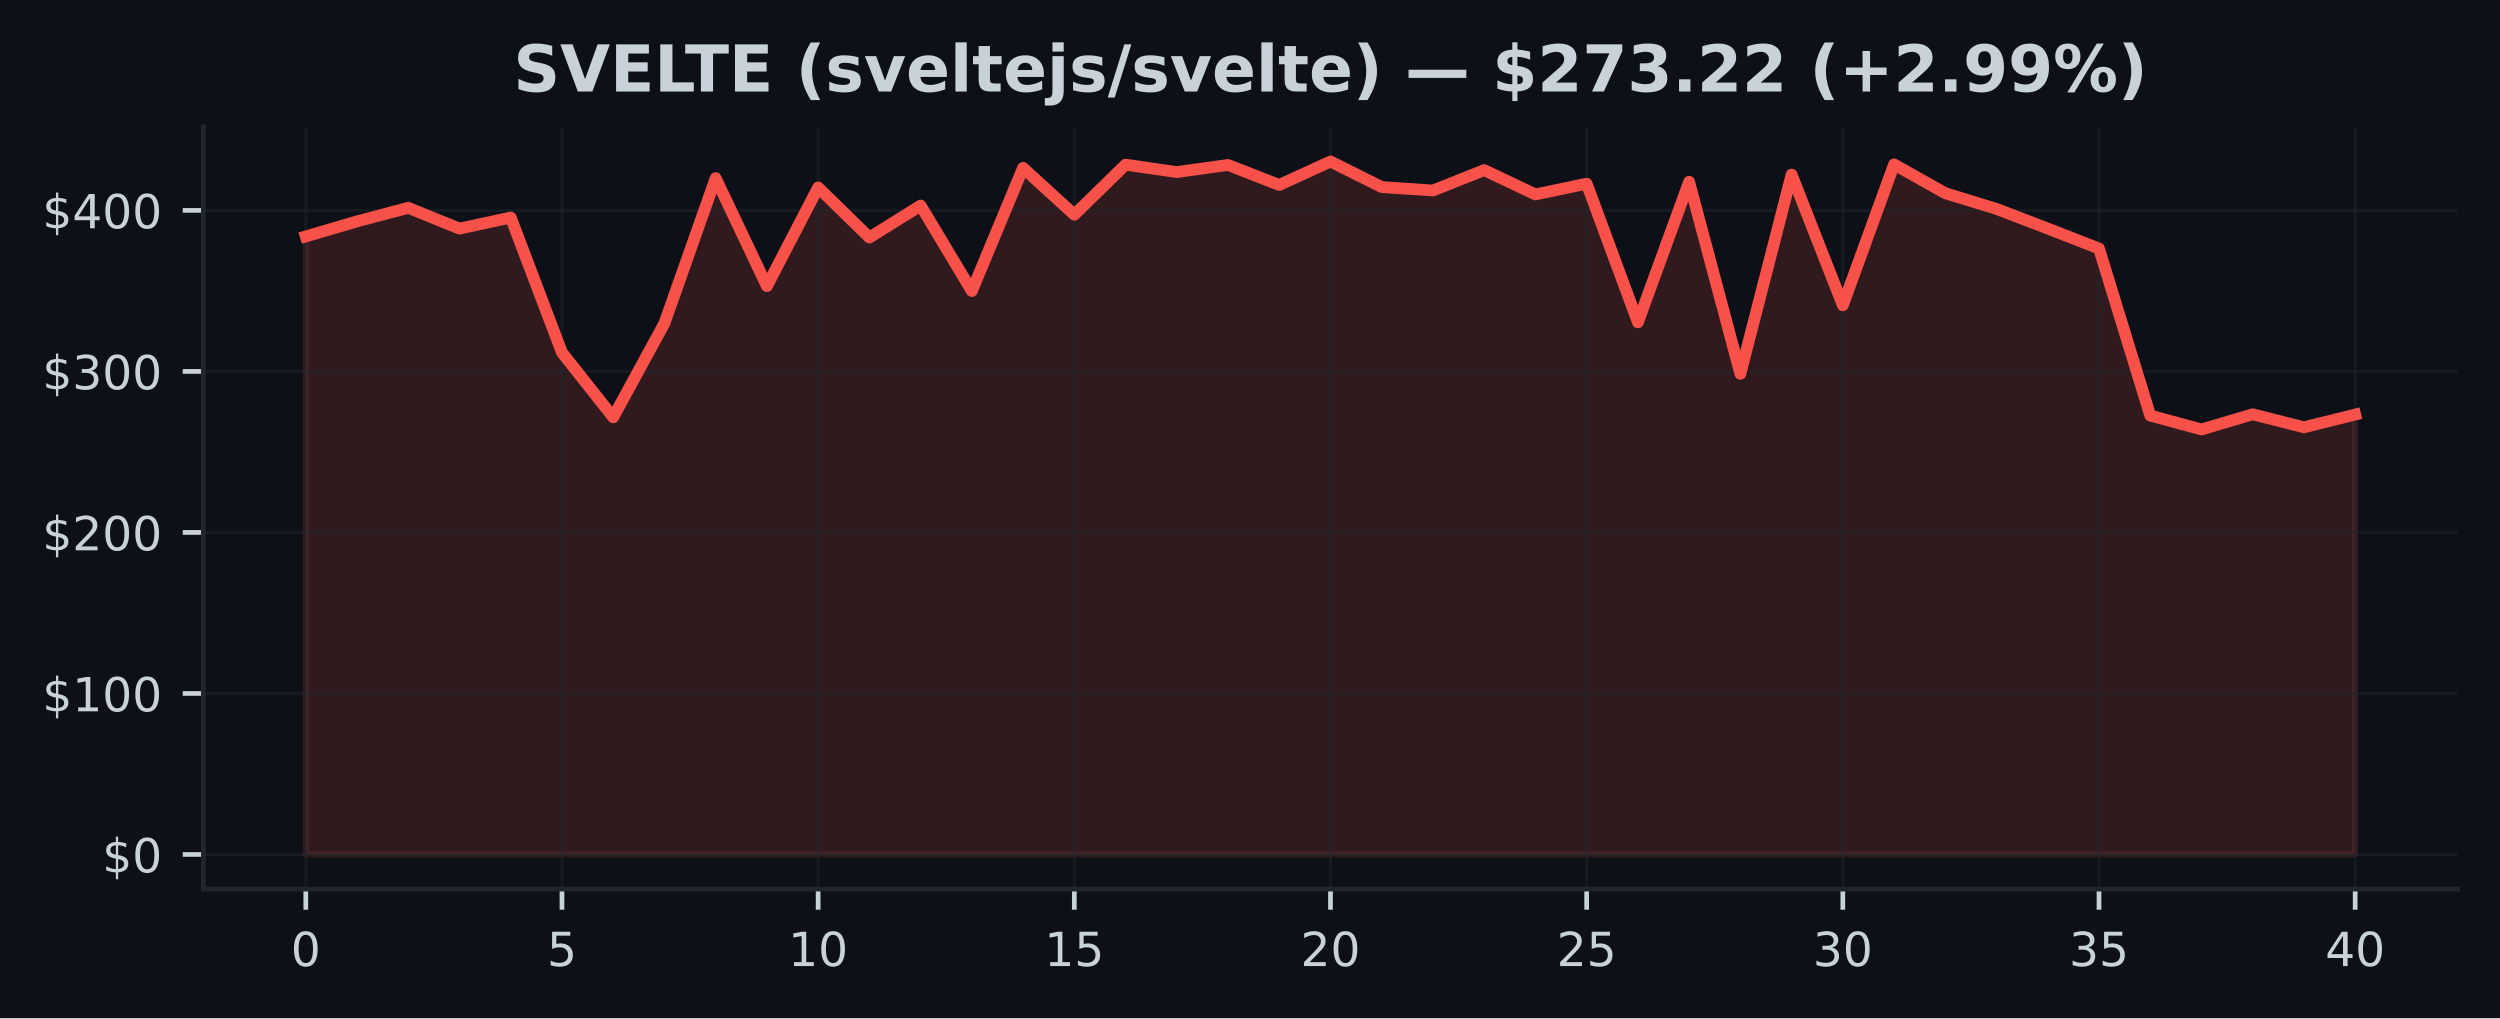
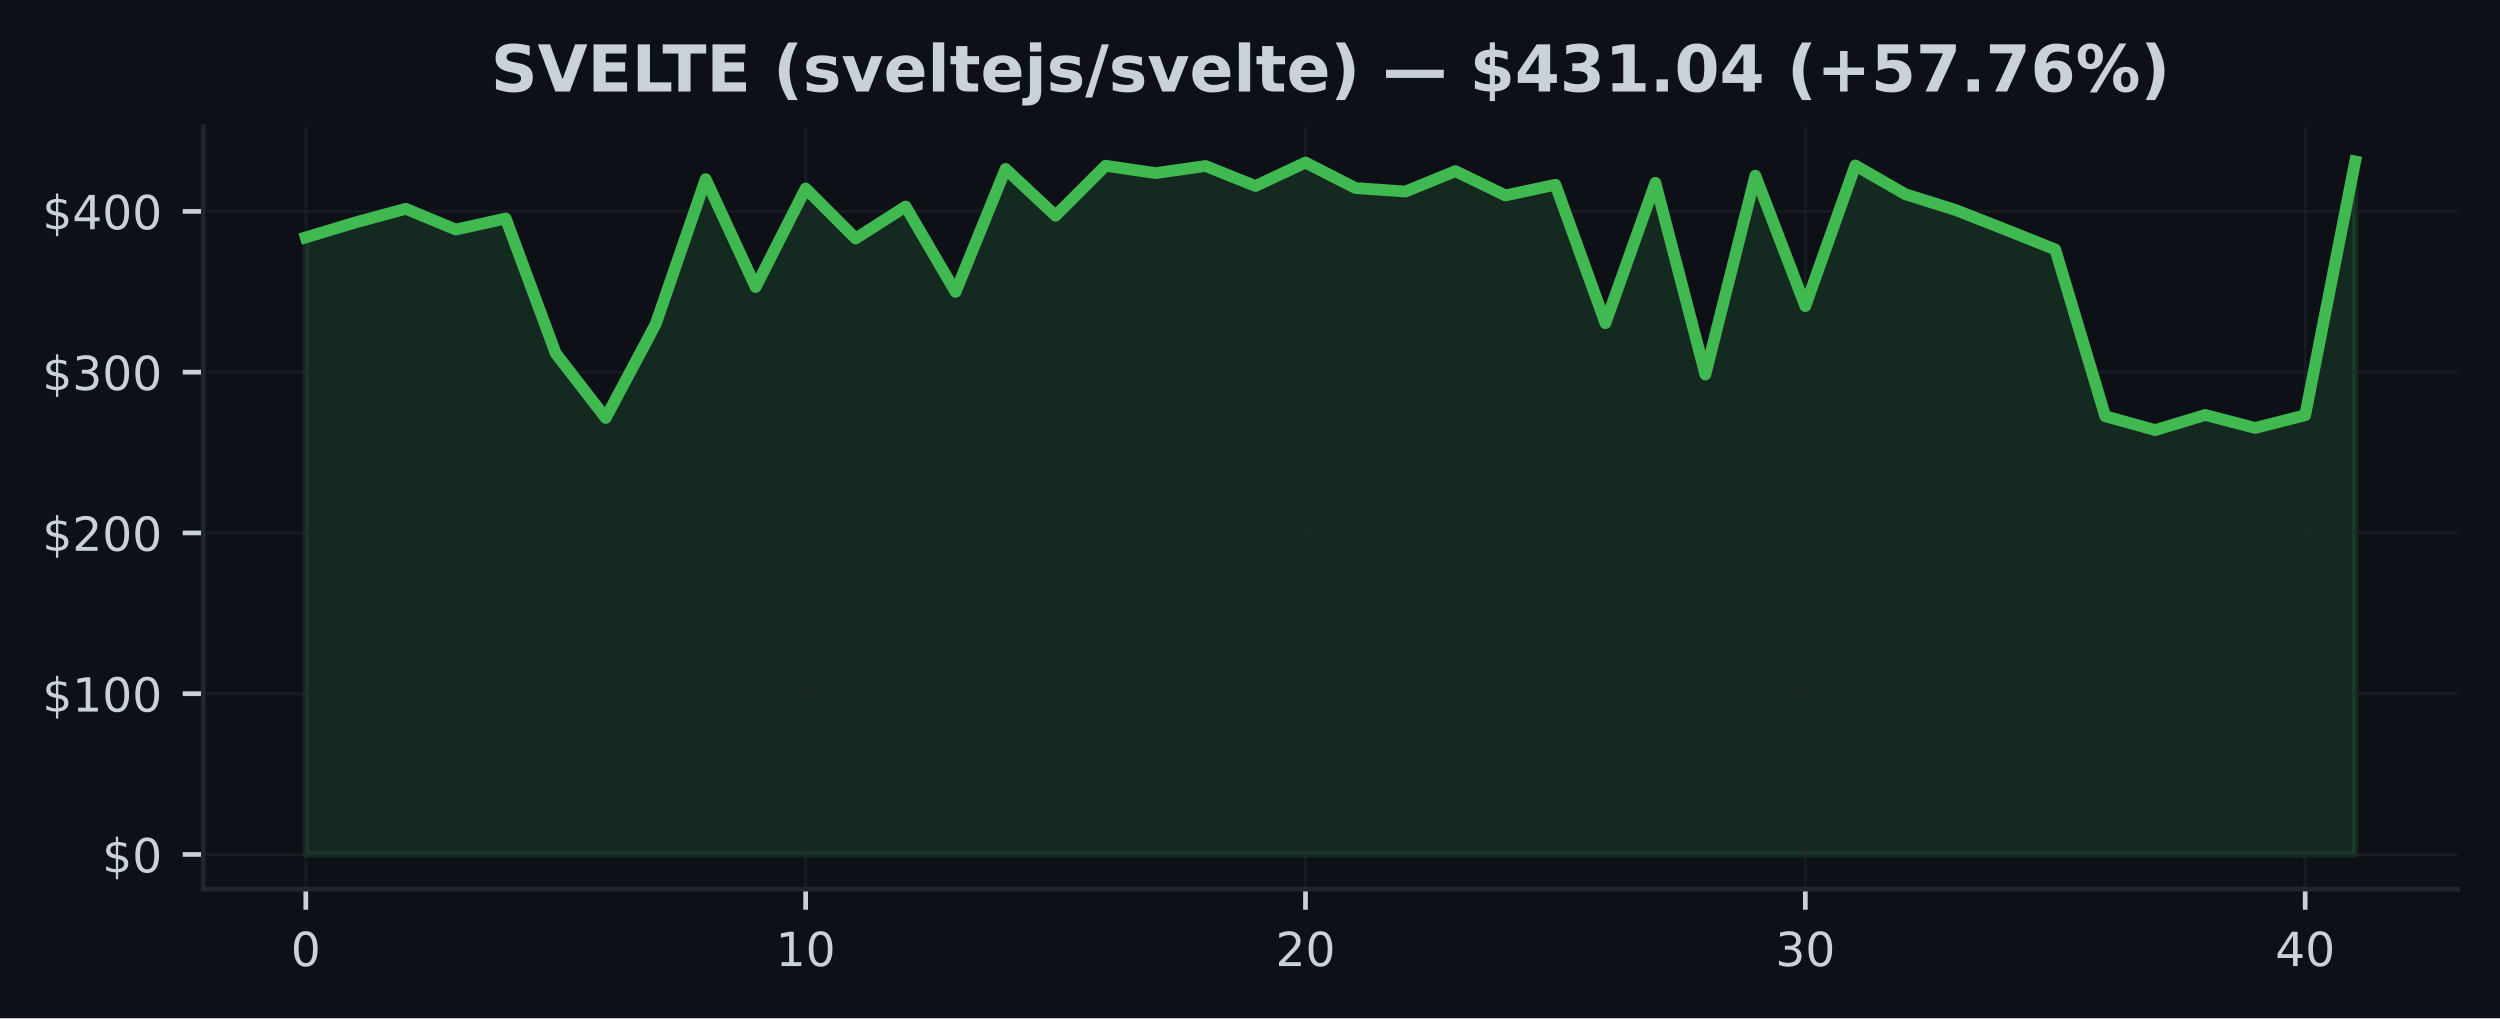
<svg xmlns="http://www.w3.org/2000/svg" xmlns:xlink="http://www.w3.org/1999/xlink" width="424.91pt" height="173.061pt" viewBox="0 0 424.91 173.061" version="1.1">
  <defs>
    <style type="text/css">*{stroke-linejoin: round; stroke-linecap: butt}</style>
  </defs>
  <g id="figure_1">
    <g id="patch_1">
      <path d="M 0 173.061  L 424.91 173.061  L 424.91 0  L 0 0  z " style="fill: #0d1117" />
    </g>
    <g id="axes_1">
      <g id="patch_2">
        <path d="M 34.56 151.118  L 417.71 151.118  L 417.71 21.558  L 34.56 21.558  z " style="fill: #0d1117" />
      </g>
      <g id="FillBetweenPolyCollection_1">
        <defs>
-           <path id="m96f996cc19" d="M 51.976 -27.832  L 51.976 -132.877  L 60.684 -135.436  L 69.392 -137.74  L 78.1 -134.207  L 86.808 -136.09  L 95.516 -113.14  L 104.224 -102.138  L 112.932 -118.121  L 121.64 -142.784  L 130.347 -124.426  L 139.055 -141.199  L 147.763 -132.691  L 156.471 -138.12  L 165.179 -123.594  L 173.887 -144.527  L 182.595 -136.566  L 191.303 -145.074  L 200.011 -143.813  L 208.719 -145.025  L 217.427 -141.621  L 226.135 -145.613  L 234.843 -141.27  L 243.551 -140.682  L 252.259 -144.149  L 260.967 -140.017  L 269.675 -141.837  L 278.383 -118.279  L 287.091 -142.157  L 295.799 -109.53  L 304.507 -143.383  L 313.215 -121.18  L 321.923 -145.118  L 330.63 -140.225  L 339.338 -137.554  L 348.046 -134.218  L 356.754 -130.819  L 365.462 -102.431  L 374.17 -100.069  L 382.878 -102.647  L 391.586 -100.436  L 400.294 -102.604  L 400.294 -27.832  L 400.294 -27.832  L 391.586 -27.832  L 382.878 -27.832  L 374.17 -27.832  L 365.462 -27.832  L 356.754 -27.832  L 348.046 -27.832  L 339.338 -27.832  L 330.63 -27.832  L 321.923 -27.832  L 313.215 -27.832  L 304.507 -27.832  L 295.799 -27.832  L 287.091 -27.832  L 278.383 -27.832  L 269.675 -27.832  L 260.967 -27.832  L 252.259 -27.832  L 243.551 -27.832  L 234.843 -27.832  L 226.135 -27.832  L 217.427 -27.832  L 208.719 -27.832  L 200.011 -27.832  L 191.303 -27.832  L 182.595 -27.832  L 173.887 -27.832  L 165.179 -27.832  L 156.471 -27.832  L 147.763 -27.832  L 139.055 -27.832  L 130.347 -27.832  L 121.64 -27.832  L 112.932 -27.832  L 104.224 -27.832  L 95.516 -27.832  L 86.808 -27.832  L 78.1 -27.832  L 69.392 -27.832  L 60.684 -27.832  L 51.976 -27.832  z " style="stroke: #f85149; stroke-opacity: 0.15" />
+           <path id="m55d46f1532" d="M 51.976 -27.832  L 51.976 -132.716  L 60.471 -135.271  L 68.967 -137.572  L 77.463 -134.044  L 85.958 -135.924  L 94.454 -113.009  L 102.949 -102.025  L 111.445 -117.982  L 119.94 -142.608  L 128.436 -124.278  L 136.932 -141.026  L 145.427 -132.53  L 153.923 -137.951  L 162.418 -123.447  L 170.914 -144.348  L 179.409 -136.399  L 187.905 -144.895  L 196.401 -143.635  L 204.896 -144.846  L 213.392 -141.446  L 221.887 -145.433  L 230.383 -141.097  L 238.878 -140.509  L 247.374 -143.971  L 255.869 -139.845  L 264.365 -141.662  L 272.861 -118.141  L 281.356 -141.982  L 289.852 -109.405  L 298.347 -143.206  L 306.843 -121.037  L 315.338 -144.938  L 323.834 -140.053  L 332.33 -137.386  L 340.825 -134.055  L 349.321 -130.661  L 357.816 -102.317  L 366.312 -99.959  L 374.807 -102.533  L 383.303 -100.325  L 391.799 -102.489  L 400.294 -145.613  L 400.294 -27.832  L 400.294 -27.832  L 391.799 -27.832  L 383.303 -27.832  L 374.807 -27.832  L 366.312 -27.832  L 357.816 -27.832  L 349.321 -27.832  L 340.825 -27.832  L 332.33 -27.832  L 323.834 -27.832  L 315.338 -27.832  L 306.843 -27.832  L 298.347 -27.832  L 289.852 -27.832  L 281.356 -27.832  L 272.861 -27.832  L 264.365 -27.832  L 255.869 -27.832  L 247.374 -27.832  L 238.878 -27.832  L 230.383 -27.832  L 221.887 -27.832  L 213.392 -27.832  L 204.896 -27.832  L 196.401 -27.832  L 187.905 -27.832  L 179.409 -27.832  L 170.914 -27.832  L 162.418 -27.832  L 153.923 -27.832  L 145.427 -27.832  L 136.932 -27.832  L 128.436 -27.832  L 119.94 -27.832  L 111.445 -27.832  L 102.949 -27.832  L 94.454 -27.832  L 85.958 -27.832  L 77.463 -27.832  L 68.967 -27.832  L 60.471 -27.832  L 51.976 -27.832  z " style="stroke: #3fb950; stroke-opacity: 0.15" />
        </defs>
-         <g clip-path="url(#p88b54d0d8c)">
-           <use xlink:href="#m96f996cc19" x="0" y="173.061" style="fill: #f85149; fill-opacity: 0.15; stroke: #f85149; stroke-opacity: 0.15" />
+         <g clip-path="url(#p59d250f343)">
+           <use xlink:href="#m55d46f1532" x="0" y="173.061" style="fill: #3fb950; fill-opacity: 0.15; stroke: #3fb950; stroke-opacity: 0.15" />
        </g>
      </g>
      <g id="matplotlib.axis_1">
        <g id="xtick_1">
          <g id="line2d_1">
-             <path d="M 51.976 151.118  L 51.976 21.558  " clip-path="url(#p88b54d0d8c)" style="fill: none; stroke: #21262d; stroke-opacity: 0.5; stroke-width: 0.5; stroke-linecap: square" />
+             <path d="M 51.976 151.118  L 51.976 21.558  " clip-path="url(#p59d250f343)" style="fill: none; stroke: #21262d; stroke-opacity: 0.5; stroke-width: 0.5; stroke-linecap: square" />
          </g>
          <g id="line2d_2">
            <defs>
-               <path id="m78dc50cb5a" d="M 0 0  L 0 3.5  " style="stroke: #c9d1d9; stroke-width: 0.8" />
+               <path id="md4287cf13a" d="M 0 0  L 0 3.5  " style="stroke: #c9d1d9; stroke-width: 0.8" />
            </defs>
            <g>
-               <use xlink:href="#m78dc50cb5a" x="51.976" y="151.118" style="fill: #c9d1d9; stroke: #c9d1d9; stroke-width: 0.8" />
+               <use xlink:href="#md4287cf13a" x="51.976" y="151.118" style="fill: #c9d1d9; stroke: #c9d1d9; stroke-width: 0.8" />
            </g>
          </g>
          <g id="text_1">
            <g style="fill: #c9d1d9" transform="translate(49.43091 164.197) scale(0.08 -0.08)">
              <defs>
                <path id="DejaVuSans-30" d="M 2034 4250  Q 1547 4250 1301 3770  Q 1056 3291 1056 2328  Q 1056 1369 1301 889  Q 1547 409 2034 409  Q 2525 409 2770 889  Q 3016 1369 3016 2328  Q 3016 3291 2770 3770  Q 2525 4250 2034 4250  z M 2034 4750  Q 2819 4750 3233 4129  Q 3647 3509 3647 2328  Q 3647 1150 3233 529  Q 2819 -91 2034 -91  Q 1250 -91 836 529  Q 422 1150 422 2328  Q 422 3509 836 4129  Q 1250 4750 2034 4750  z " transform="scale(0.015625)" />
              </defs>
              <use xlink:href="#DejaVuSans-30" />
            </g>
          </g>
        </g>
        <g id="xtick_2">
          <g id="line2d_3">
-             <path d="M 95.516 151.118  L 95.516 21.558  " clip-path="url(#p88b54d0d8c)" style="fill: none; stroke: #21262d; stroke-opacity: 0.5; stroke-width: 0.5; stroke-linecap: square" />
+             <path d="M 136.932 151.118  L 136.932 21.558  " clip-path="url(#p59d250f343)" style="fill: none; stroke: #21262d; stroke-opacity: 0.5; stroke-width: 0.5; stroke-linecap: square" />
          </g>
          <g id="line2d_4">
            <g>
-               <use xlink:href="#m78dc50cb5a" x="95.516" y="151.118" style="fill: #c9d1d9; stroke: #c9d1d9; stroke-width: 0.8" />
+               <use xlink:href="#md4287cf13a" x="136.932" y="151.118" style="fill: #c9d1d9; stroke: #c9d1d9; stroke-width: 0.8" />
            </g>
          </g>
          <g id="text_2">
-             <g style="fill: #c9d1d9" transform="translate(92.97068 164.197) scale(0.08 -0.08)">
-               <defs>
-                 <path id="DejaVuSans-35" d="M 691 4666  L 3169 4666  L 3169 4134  L 1269 4134  L 1269 2991  Q 1406 3038 1543 3061  Q 1681 3084 1819 3084  Q 2600 3084 3056 2656  Q 3513 2228 3513 1497  Q 3513 744 3044 326  Q 2575 -91 1722 -91  Q 1428 -91 1123 -41  Q 819 9 494 109  L 494 744  Q 775 591 1075 516  Q 1375 441 1709 441  Q 2250 441 2565 725  Q 2881 1009 2881 1497  Q 2881 1984 2565 2268  Q 2250 2553 1709 2553  Q 1456 2553 1204 2497  Q 953 2441 691 2322  L 691 4666  z " transform="scale(0.015625)" />
-               </defs>
-               <use xlink:href="#DejaVuSans-35" />
+             <g style="fill: #c9d1d9" transform="translate(131.8416 164.197) scale(0.08 -0.08)">
+               <defs>
+                 <path id="DejaVuSans-31" d="M 794 531  L 1825 531  L 1825 4091  L 703 3866  L 703 4441  L 1819 4666  L 2450 4666  L 2450 531  L 3481 531  L 3481 0  L 794 0  L 794 531  z " transform="scale(0.015625)" />
+               </defs>
+               <use xlink:href="#DejaVuSans-31" />
+               <use xlink:href="#DejaVuSans-30" transform="translate(63.62305 0)" />
            </g>
          </g>
        </g>
        <g id="xtick_3">
          <g id="line2d_5">
-             <path d="M 139.055 151.118  L 139.055 21.558  " clip-path="url(#p88b54d0d8c)" style="fill: none; stroke: #21262d; stroke-opacity: 0.5; stroke-width: 0.5; stroke-linecap: square" />
+             <path d="M 221.887 151.118  L 221.887 21.558  " clip-path="url(#p59d250f343)" style="fill: none; stroke: #21262d; stroke-opacity: 0.5; stroke-width: 0.5; stroke-linecap: square" />
          </g>
          <g id="line2d_6">
            <g>
-               <use xlink:href="#m78dc50cb5a" x="139.055" y="151.118" style="fill: #c9d1d9; stroke: #c9d1d9; stroke-width: 0.8" />
+               <use xlink:href="#md4287cf13a" x="221.887" y="151.118" style="fill: #c9d1d9; stroke: #c9d1d9; stroke-width: 0.8" />
            </g>
          </g>
          <g id="text_3">
-             <g style="fill: #c9d1d9" transform="translate(133.9655 164.197) scale(0.08 -0.08)">
-               <defs>
-                 <path id="DejaVuSans-31" d="M 794 531  L 1825 531  L 1825 4091  L 703 3866  L 703 4441  L 1819 4666  L 2450 4666  L 2450 531  L 3481 531  L 3481 0  L 794 0  L 794 531  z " transform="scale(0.015625)" />
-               </defs>
-               <use xlink:href="#DejaVuSans-31" />
+             <g style="fill: #c9d1d9" transform="translate(216.7972 164.197) scale(0.08 -0.08)">
+               <defs>
+                 <path id="DejaVuSans-32" d="M 1228 531  L 3431 531  L 3431 0  L 469 0  L 469 531  Q 828 903 1448 1529  Q 2069 2156 2228 2338  Q 2531 2678 2651 2914  Q 2772 3150 2772 3378  Q 2772 3750 2511 3984  Q 2250 4219 1831 4219  Q 1534 4219 1204 4116  Q 875 4013 500 3803  L 500 4441  Q 881 4594 1212 4672  Q 1544 4750 1819 4750  Q 2544 4750 2975 4387  Q 3406 4025 3406 3419  Q 3406 3131 3298 2873  Q 3191 2616 2906 2266  Q 2828 2175 2409 1742  Q 1991 1309 1228 531  z " transform="scale(0.015625)" />
+               </defs>
+               <use xlink:href="#DejaVuSans-32" />
              <use xlink:href="#DejaVuSans-30" transform="translate(63.62305 0)" />
            </g>
          </g>
        </g>
        <g id="xtick_4">
          <g id="line2d_7">
-             <path d="M 182.595 151.118  L 182.595 21.558  " clip-path="url(#p88b54d0d8c)" style="fill: none; stroke: #21262d; stroke-opacity: 0.5; stroke-width: 0.5; stroke-linecap: square" />
+             <path d="M 306.843 151.118  L 306.843 21.558  " clip-path="url(#p59d250f343)" style="fill: none; stroke: #21262d; stroke-opacity: 0.5; stroke-width: 0.5; stroke-linecap: square" />
          </g>
          <g id="line2d_8">
            <g>
-               <use xlink:href="#m78dc50cb5a" x="182.595" y="151.118" style="fill: #c9d1d9; stroke: #c9d1d9; stroke-width: 0.8" />
+               <use xlink:href="#md4287cf13a" x="306.843" y="151.118" style="fill: #c9d1d9; stroke: #c9d1d9; stroke-width: 0.8" />
            </g>
          </g>
          <g id="text_4">
-             <g style="fill: #c9d1d9" transform="translate(177.5052 164.197) scale(0.08 -0.08)">
-               <use xlink:href="#DejaVuSans-31" />
-               <use xlink:href="#DejaVuSans-35" transform="translate(63.62305 0)" />
+             <g style="fill: #c9d1d9" transform="translate(301.7529 164.197) scale(0.08 -0.08)">
+               <defs>
+                 <path id="DejaVuSans-33" d="M 2597 2516  Q 3050 2419 3304 2112  Q 3559 1806 3559 1356  Q 3559 666 3084 287  Q 2609 -91 1734 -91  Q 1441 -91 1130 -33  Q 819 25 488 141  L 488 750  Q 750 597 1062 519  Q 1375 441 1716 441  Q 2309 441 2620 675  Q 2931 909 2931 1356  Q 2931 1769 2642 2001  Q 2353 2234 1838 2234  L 1294 2234  L 1294 2753  L 1863 2753  Q 2328 2753 2575 2939  Q 2822 3125 2822 3475  Q 2822 3834 2567 4026  Q 2313 4219 1838 4219  Q 1578 4219 1281 4162  Q 984 4106 628 3988  L 628 4550  Q 988 4650 1302 4700  Q 1616 4750 1894 4750  Q 2613 4750 3031 4423  Q 3450 4097 3450 3541  Q 3450 3153 3228 2886  Q 3006 2619 2597 2516  z " transform="scale(0.015625)" />
+               </defs>
+               <use xlink:href="#DejaVuSans-33" />
+               <use xlink:href="#DejaVuSans-30" transform="translate(63.62305 0)" />
            </g>
          </g>
        </g>
        <g id="xtick_5">
          <g id="line2d_9">
-             <path d="M 226.135 151.118  L 226.135 21.558  " clip-path="url(#p88b54d0d8c)" style="fill: none; stroke: #21262d; stroke-opacity: 0.5; stroke-width: 0.5; stroke-linecap: square" />
+             <path d="M 391.799 151.118  L 391.799 21.558  " clip-path="url(#p59d250f343)" style="fill: none; stroke: #21262d; stroke-opacity: 0.5; stroke-width: 0.5; stroke-linecap: square" />
          </g>
          <g id="line2d_10">
            <g>
-               <use xlink:href="#m78dc50cb5a" x="226.135" y="151.118" style="fill: #c9d1d9; stroke: #c9d1d9; stroke-width: 0.8" />
+               <use xlink:href="#md4287cf13a" x="391.799" y="151.118" style="fill: #c9d1d9; stroke: #c9d1d9; stroke-width: 0.8" />
            </g>
          </g>
          <g id="text_5">
-             <g style="fill: #c9d1d9" transform="translate(221.045 164.197) scale(0.08 -0.08)">
-               <defs>
-                 <path id="DejaVuSans-32" d="M 1228 531  L 3431 531  L 3431 0  L 469 0  L 469 531  Q 828 903 1448 1529  Q 2069 2156 2228 2338  Q 2531 2678 2651 2914  Q 2772 3150 2772 3378  Q 2772 3750 2511 3984  Q 2250 4219 1831 4219  Q 1534 4219 1204 4116  Q 875 4013 500 3803  L 500 4441  Q 881 4594 1212 4672  Q 1544 4750 1819 4750  Q 2544 4750 2975 4387  Q 3406 4025 3406 3419  Q 3406 3131 3298 2873  Q 3191 2616 2906 2266  Q 2828 2175 2409 1742  Q 1991 1309 1228 531  z " transform="scale(0.015625)" />
-               </defs>
-               <use xlink:href="#DejaVuSans-32" />
-               <use xlink:href="#DejaVuSans-30" transform="translate(63.62305 0)" />
-             </g>
-           </g>
-         </g>
-         <g id="xtick_6">
-           <g id="line2d_11">
-             <path d="M 269.675 151.118  L 269.675 21.558  " clip-path="url(#p88b54d0d8c)" style="fill: none; stroke: #21262d; stroke-opacity: 0.5; stroke-width: 0.5; stroke-linecap: square" />
-           </g>
-           <g id="line2d_12">
-             <g>
-               <use xlink:href="#m78dc50cb5a" x="269.675" y="151.118" style="fill: #c9d1d9; stroke: #c9d1d9; stroke-width: 0.8" />
-             </g>
-           </g>
-           <g id="text_6">
-             <g style="fill: #c9d1d9" transform="translate(264.5848 164.197) scale(0.08 -0.08)">
-               <use xlink:href="#DejaVuSans-32" />
-               <use xlink:href="#DejaVuSans-35" transform="translate(63.62305 0)" />
-             </g>
-           </g>
-         </g>
-         <g id="xtick_7">
-           <g id="line2d_13">
-             <path d="M 313.215 151.118  L 313.215 21.558  " clip-path="url(#p88b54d0d8c)" style="fill: none; stroke: #21262d; stroke-opacity: 0.5; stroke-width: 0.5; stroke-linecap: square" />
-           </g>
-           <g id="line2d_14">
-             <g>
-               <use xlink:href="#m78dc50cb5a" x="313.215" y="151.118" style="fill: #c9d1d9; stroke: #c9d1d9; stroke-width: 0.8" />
-             </g>
-           </g>
-           <g id="text_7">
-             <g style="fill: #c9d1d9" transform="translate(308.1245 164.197) scale(0.08 -0.08)">
-               <defs>
-                 <path id="DejaVuSans-33" d="M 2597 2516  Q 3050 2419 3304 2112  Q 3559 1806 3559 1356  Q 3559 666 3084 287  Q 2609 -91 1734 -91  Q 1441 -91 1130 -33  Q 819 25 488 141  L 488 750  Q 750 597 1062 519  Q 1375 441 1716 441  Q 2309 441 2620 675  Q 2931 909 2931 1356  Q 2931 1769 2642 2001  Q 2353 2234 1838 2234  L 1294 2234  L 1294 2753  L 1863 2753  Q 2328 2753 2575 2939  Q 2822 3125 2822 3475  Q 2822 3834 2567 4026  Q 2313 4219 1838 4219  Q 1578 4219 1281 4162  Q 984 4106 628 3988  L 628 4550  Q 988 4650 1302 4700  Q 1616 4750 1894 4750  Q 2613 4750 3031 4423  Q 3450 4097 3450 3541  Q 3450 3153 3228 2886  Q 3006 2619 2597 2516  z " transform="scale(0.015625)" />
-               </defs>
-               <use xlink:href="#DejaVuSans-33" />
-               <use xlink:href="#DejaVuSans-30" transform="translate(63.62305 0)" />
-             </g>
-           </g>
-         </g>
-         <g id="xtick_8">
-           <g id="line2d_15">
-             <path d="M 356.754 151.118  L 356.754 21.558  " clip-path="url(#p88b54d0d8c)" style="fill: none; stroke: #21262d; stroke-opacity: 0.5; stroke-width: 0.5; stroke-linecap: square" />
-           </g>
-           <g id="line2d_16">
-             <g>
-               <use xlink:href="#m78dc50cb5a" x="356.754" y="151.118" style="fill: #c9d1d9; stroke: #c9d1d9; stroke-width: 0.8" />
-             </g>
-           </g>
-           <g id="text_8">
-             <g style="fill: #c9d1d9" transform="translate(351.6643 164.197) scale(0.08 -0.08)">
-               <use xlink:href="#DejaVuSans-33" />
-               <use xlink:href="#DejaVuSans-35" transform="translate(63.62305 0)" />
-             </g>
-           </g>
-         </g>
-         <g id="xtick_9">
-           <g id="line2d_17">
-             <path d="M 400.294 151.118  L 400.294 21.558  " clip-path="url(#p88b54d0d8c)" style="fill: none; stroke: #21262d; stroke-opacity: 0.5; stroke-width: 0.5; stroke-linecap: square" />
-           </g>
-           <g id="line2d_18">
-             <g>
-               <use xlink:href="#m78dc50cb5a" x="400.294" y="151.118" style="fill: #c9d1d9; stroke: #c9d1d9; stroke-width: 0.8" />
-             </g>
-           </g>
-           <g id="text_9">
-             <g style="fill: #c9d1d9" transform="translate(395.2041 164.197) scale(0.08 -0.08)">
+             <g style="fill: #c9d1d9" transform="translate(386.7085 164.197) scale(0.08 -0.08)">
              <defs>
                <path id="DejaVuSans-34" d="M 2419 4116  L 825 1625  L 2419 1625  L 2419 4116  z M 2253 4666  L 3047 4666  L 3047 1625  L 3713 1625  L 3713 1100  L 3047 1100  L 3047 0  L 2419 0  L 2419 1100  L 313 1100  L 313 1709  L 2253 4666  z " transform="scale(0.015625)" />
              </defs>
              <use xlink:href="#DejaVuSans-34" />
              <use xlink:href="#DejaVuSans-30" transform="translate(63.62305 0)" />
            </g>
          </g>
        </g>
      </g>
      <g id="matplotlib.axis_2">
        <g id="ytick_1">
-           <g id="line2d_19">
-             <path d="M 34.56 145.229  L 417.71 145.229  " clip-path="url(#p88b54d0d8c)" style="fill: none; stroke: #21262d; stroke-opacity: 0.5; stroke-width: 0.5; stroke-linecap: square" />
-           </g>
-           <g id="line2d_20">
+           <g id="line2d_11">
+             <path d="M 34.56 145.229  L 417.71 145.229  " clip-path="url(#p59d250f343)" style="fill: none; stroke: #21262d; stroke-opacity: 0.5; stroke-width: 0.5; stroke-linecap: square" />
+           </g>
+           <g id="line2d_12">
            <defs>
-               <path id="mc8b5df0341" d="M 0 0  L -3.5 0  " style="stroke: #c9d1d9; stroke-width: 0.8" />
+               <path id="mb9688f1a38" d="M 0 0  L -3.5 0  " style="stroke: #c9d1d9; stroke-width: 0.8" />
            </defs>
            <g>
-               <use xlink:href="#mc8b5df0341" x="34.56" y="145.229" style="fill: #c9d1d9; stroke: #c9d1d9; stroke-width: 0.8" />
-             </g>
-           </g>
-           <g id="text_10">
+               <use xlink:href="#mb9688f1a38" x="34.56" y="145.229" style="fill: #c9d1d9; stroke: #c9d1d9; stroke-width: 0.8" />
+             </g>
+           </g>
+           <g id="text_6">
            <g style="fill: #c9d1d9" transform="translate(17.38 148.2686) scale(0.08 -0.08)">
              <defs>
                <path id="DejaVuSans-24" d="M 2163 -941  L 1850 -941  L 1847 0  Q 1519 6 1191 76  Q 863 147 531 288  L 531 850  Q 850 650 1176 548  Q 1503 447 1850 444  L 1850 1869  Q 1159 1981 845 2250  Q 531 2519 531 2988  Q 531 3497 872 3790  Q 1213 4084 1850 4128  L 1850 4863  L 2163 4863  L 2163 4138  Q 2453 4125 2725 4076  Q 2997 4028 3256 3944  L 3256 3397  Q 2997 3528 2723 3600  Q 2450 3672 2163 3684  L 2163 2350  Q 2872 2241 3206 1959  Q 3541 1678 3541 1191  Q 3541 663 3186 358  Q 2831 53 2163 6  L 2163 -941  z M 1850 2406  L 1850 3688  Q 1488 3647 1297 3481  Q 1106 3316 1106 3041  Q 1106 2772 1282 2622  Q 1459 2472 1850 2406  z M 2163 1806  L 2163 453  Q 2559 506 2761 678  Q 2963 850 2963 1131  Q 2963 1406 2770 1568  Q 2578 1731 2163 1806  z " transform="scale(0.015625)" />
              </defs>
              <use xlink:href="#DejaVuSans-24" />
              <use xlink:href="#DejaVuSans-30" transform="translate(63.62305 0)" />
            </g>
          </g>
        </g>
        <g id="ytick_2">
-           <g id="line2d_21">
-             <path d="M 34.56 117.862  L 417.71 117.862  " clip-path="url(#p88b54d0d8c)" style="fill: none; stroke: #21262d; stroke-opacity: 0.5; stroke-width: 0.5; stroke-linecap: square" />
-           </g>
-           <g id="line2d_22">
-             <g>
-               <use xlink:href="#mc8b5df0341" x="34.56" y="117.862" style="fill: #c9d1d9; stroke: #c9d1d9; stroke-width: 0.8" />
-             </g>
-           </g>
-           <g id="text_11">
-             <g style="fill: #c9d1d9" transform="translate(7.2 120.9016) scale(0.08 -0.08)">
+           <g id="line2d_13">
+             <path d="M 34.56 117.904  L 417.71 117.904  " clip-path="url(#p59d250f343)" style="fill: none; stroke: #21262d; stroke-opacity: 0.5; stroke-width: 0.5; stroke-linecap: square" />
+           </g>
+           <g id="line2d_14">
+             <g>
+               <use xlink:href="#mb9688f1a38" x="34.56" y="117.904" style="fill: #c9d1d9; stroke: #c9d1d9; stroke-width: 0.8" />
+             </g>
+           </g>
+           <g id="text_7">
+             <g style="fill: #c9d1d9" transform="translate(7.2 120.9435) scale(0.08 -0.08)">
              <use xlink:href="#DejaVuSans-24" />
              <use xlink:href="#DejaVuSans-31" transform="translate(63.62305 0)" />
              <use xlink:href="#DejaVuSans-30" transform="translate(127.2461 0)" />
              <use xlink:href="#DejaVuSans-30" transform="translate(190.8691 0)" />
            </g>
          </g>
        </g>
        <g id="ytick_3">
-           <g id="line2d_23">
-             <path d="M 34.56 90.495  L 417.71 90.495  " clip-path="url(#p88b54d0d8c)" style="fill: none; stroke: #21262d; stroke-opacity: 0.5; stroke-width: 0.5; stroke-linecap: square" />
-           </g>
-           <g id="line2d_24">
-             <g>
-               <use xlink:href="#mc8b5df0341" x="34.56" y="90.495" style="fill: #c9d1d9; stroke: #c9d1d9; stroke-width: 0.8" />
-             </g>
-           </g>
-           <g id="text_12">
-             <g style="fill: #c9d1d9" transform="translate(7.2 93.53469) scale(0.08 -0.08)">
+           <g id="line2d_15">
+             <path d="M 34.56 90.579  L 417.71 90.579  " clip-path="url(#p59d250f343)" style="fill: none; stroke: #21262d; stroke-opacity: 0.5; stroke-width: 0.5; stroke-linecap: square" />
+           </g>
+           <g id="line2d_16">
+             <g>
+               <use xlink:href="#mb9688f1a38" x="34.56" y="90.579" style="fill: #c9d1d9; stroke: #c9d1d9; stroke-width: 0.8" />
+             </g>
+           </g>
+           <g id="text_8">
+             <g style="fill: #c9d1d9" transform="translate(7.2 93.6185) scale(0.08 -0.08)">
              <use xlink:href="#DejaVuSans-24" />
              <use xlink:href="#DejaVuSans-32" transform="translate(63.62305 0)" />
              <use xlink:href="#DejaVuSans-30" transform="translate(127.2461 0)" />
              <use xlink:href="#DejaVuSans-30" transform="translate(190.8691 0)" />
            </g>
          </g>
        </g>
        <g id="ytick_4">
-           <g id="line2d_25">
-             <path d="M 34.56 63.128  L 417.71 63.128  " clip-path="url(#p88b54d0d8c)" style="fill: none; stroke: #21262d; stroke-opacity: 0.5; stroke-width: 0.5; stroke-linecap: square" />
-           </g>
-           <g id="line2d_26">
-             <g>
-               <use xlink:href="#mc8b5df0341" x="34.56" y="63.128" style="fill: #c9d1d9; stroke: #c9d1d9; stroke-width: 0.8" />
-             </g>
-           </g>
-           <g id="text_13">
-             <g style="fill: #c9d1d9" transform="translate(7.2 66.16776) scale(0.08 -0.08)">
+           <g id="line2d_17">
+             <path d="M 34.56 63.254  L 417.71 63.254  " clip-path="url(#p59d250f343)" style="fill: none; stroke: #21262d; stroke-opacity: 0.5; stroke-width: 0.5; stroke-linecap: square" />
+           </g>
+           <g id="line2d_18">
+             <g>
+               <use xlink:href="#mb9688f1a38" x="34.56" y="63.254" style="fill: #c9d1d9; stroke: #c9d1d9; stroke-width: 0.8" />
+             </g>
+           </g>
+           <g id="text_9">
+             <g style="fill: #c9d1d9" transform="translate(7.2 66.29347) scale(0.08 -0.08)">
              <use xlink:href="#DejaVuSans-24" />
              <use xlink:href="#DejaVuSans-33" transform="translate(63.62305 0)" />
              <use xlink:href="#DejaVuSans-30" transform="translate(127.2461 0)" />
              <use xlink:href="#DejaVuSans-30" transform="translate(190.8691 0)" />
            </g>
          </g>
        </g>
        <g id="ytick_5">
-           <g id="line2d_27">
-             <path d="M 34.56 35.761  L 417.71 35.761  " clip-path="url(#p88b54d0d8c)" style="fill: none; stroke: #21262d; stroke-opacity: 0.5; stroke-width: 0.5; stroke-linecap: square" />
-           </g>
-           <g id="line2d_28">
-             <g>
-               <use xlink:href="#mc8b5df0341" x="34.56" y="35.761" style="fill: #c9d1d9; stroke: #c9d1d9; stroke-width: 0.8" />
-             </g>
-           </g>
-           <g id="text_14">
-             <g style="fill: #c9d1d9" transform="translate(7.2 38.80082) scale(0.08 -0.08)">
+           <g id="line2d_19">
+             <path d="M 34.56 35.929  L 417.71 35.929  " clip-path="url(#p59d250f343)" style="fill: none; stroke: #21262d; stroke-opacity: 0.5; stroke-width: 0.5; stroke-linecap: square" />
+           </g>
+           <g id="line2d_20">
+             <g>
+               <use xlink:href="#mb9688f1a38" x="34.56" y="35.929" style="fill: #c9d1d9; stroke: #c9d1d9; stroke-width: 0.8" />
+             </g>
+           </g>
+           <g id="text_10">
+             <g style="fill: #c9d1d9" transform="translate(7.2 38.96844) scale(0.08 -0.08)">
              <use xlink:href="#DejaVuSans-24" />
              <use xlink:href="#DejaVuSans-34" transform="translate(63.62305 0)" />
              <use xlink:href="#DejaVuSans-30" transform="translate(127.2461 0)" />
              <use xlink:href="#DejaVuSans-30" transform="translate(190.8691 0)" />
            </g>
          </g>
        </g>
      </g>
-       <g id="line2d_29">
-         <path d="M 51.976 40.184  L 60.684 37.625  L 69.392 35.321  L 78.1 38.854  L 86.808 36.971  L 95.516 59.921  L 104.224 70.922  L 112.932 54.94  L 121.64 30.277  L 130.347 48.635  L 139.055 31.862  L 147.763 40.37  L 156.471 34.94  L 165.179 49.467  L 173.887 28.534  L 182.595 36.495  L 191.303 27.987  L 200.011 29.248  L 208.719 28.036  L 217.427 31.44  L 226.135 27.447  L 234.843 31.791  L 243.551 32.379  L 252.259 28.912  L 260.967 33.044  L 269.675 31.224  L 278.383 54.781  L 287.091 30.904  L 295.799 63.531  L 304.507 29.678  L 313.215 51.881  L 321.923 27.943  L 330.63 32.836  L 339.338 35.507  L 348.046 38.843  L 356.754 42.242  L 365.462 70.63  L 374.17 72.991  L 382.878 70.413  L 391.586 72.625  L 400.294 70.457  " clip-path="url(#p88b54d0d8c)" style="fill: none; stroke: #f85149; stroke-width: 2; stroke-linecap: square" />
+       <g id="line2d_21">
+         <path d="M 51.976 40.345  L 60.471 37.79  L 68.967 35.489  L 77.463 39.017  L 85.958 37.137  L 94.454 60.052  L 102.949 71.036  L 111.445 55.078  L 119.94 30.453  L 128.436 48.783  L 136.932 32.035  L 145.427 40.531  L 153.923 35.109  L 162.418 49.613  L 170.914 28.713  L 179.409 36.661  L 187.905 28.166  L 196.401 29.426  L 204.896 28.215  L 213.392 31.614  L 221.887 27.628  L 230.383 31.964  L 238.878 32.552  L 247.374 29.09  L 255.869 33.216  L 264.365 31.399  L 272.861 54.92  L 281.356 31.079  L 289.852 63.656  L 298.347 29.855  L 306.843 52.024  L 315.338 28.122  L 323.834 33.008  L 332.33 35.675  L 340.825 39.006  L 349.321 42.4  L 357.816 70.744  L 366.312 73.102  L 374.807 70.528  L 383.303 72.736  L 391.799 70.572  L 400.294 27.447  " clip-path="url(#p59d250f343)" style="fill: none; stroke: #3fb950; stroke-width: 2; stroke-linecap: square" />
      </g>
      <g id="patch_3">
        <path d="M 34.56 151.118  L 34.56 21.558  " style="fill: none; stroke: #21262d; stroke-width: 0.8; stroke-linejoin: miter; stroke-linecap: square" />
      </g>
      <g id="patch_4">
        <path d="M 34.56 151.118  L 417.71 151.118  " style="fill: none; stroke: #21262d; stroke-width: 0.8; stroke-linejoin: miter; stroke-linecap: square" />
      </g>
-       <g id="text_15">
-         <g style="fill: #c9d1d9" transform="translate(87.26516 15.55828) scale(0.11 -0.11)">
+       <g id="text_11">
+         <g style="fill: #c9d1d9" transform="translate(83.43836 15.55828) scale(0.11 -0.11)">
          <defs>
            <path id="DejaVuSans-Bold-53" d="M 3834 4519  L 3834 3531  Q 3450 3703 3084 3790  Q 2719 3878 2394 3878  Q 1963 3878 1756 3759  Q 1550 3641 1550 3391  Q 1550 3203 1689 3098  Q 1828 2994 2194 2919  L 2706 2816  Q 3484 2659 3812 2340  Q 4141 2022 4141 1434  Q 4141 663 3683 286  Q 3225 -91 2284 -91  Q 1841 -91 1394 -6  Q 947 78 500 244  L 500 1259  Q 947 1022 1364 901  Q 1781 781 2169 781  Q 2563 781 2772 912  Q 2981 1044 2981 1288  Q 2981 1506 2839 1625  Q 2697 1744 2272 1838  L 1806 1941  Q 1106 2091 782 2419  Q 459 2747 459 3303  Q 459 4000 909 4375  Q 1359 4750 2203 4750  Q 2588 4750 2994 4692  Q 3400 4634 3834 4519  z " transform="scale(0.015625)" />
            <path id="DejaVuSans-Bold-56" d="M 31 4666  L 1241 4666  L 2478 1222  L 3713 4666  L 4922 4666  L 3194 0  L 1759 0  L 31 4666  z " transform="scale(0.015625)" />
            <path id="DejaVuSans-Bold-45" d="M 588 4666  L 3834 4666  L 3834 3756  L 1791 3756  L 1791 2888  L 3713 2888  L 3713 1978  L 1791 1978  L 1791 909  L 3903 909  L 3903 0  L 588 0  L 588 4666  z " transform="scale(0.015625)" />
            <path id="DejaVuSans-Bold-4c" d="M 588 4666  L 1791 4666  L 1791 909  L 3903 909  L 3903 0  L 588 0  L 588 4666  z " transform="scale(0.015625)" />
            <path id="DejaVuSans-Bold-54" d="M 31 4666  L 4331 4666  L 4331 3756  L 2784 3756  L 2784 0  L 1581 0  L 1581 3756  L 31 3756  L 31 4666  z " transform="scale(0.015625)" />
            <path id="DejaVuSans-Bold-20" transform="scale(0.015625)" />
            <path id="DejaVuSans-Bold-28" d="M 2413 -844  L 1484 -844  Q 1006 -72 778 623  Q 550 1319 550 2003  Q 550 2688 779 3389  Q 1009 4091 1484 4856  L 2413 4856  Q 2013 4116 1813 3408  Q 1613 2700 1613 2009  Q 1613 1319 1811 609  Q 2009 -100 2413 -844  z " transform="scale(0.015625)" />
            <path id="DejaVuSans-Bold-73" d="M 3272 3391  L 3272 2541  Q 2913 2691 2578 2766  Q 2244 2841 1947 2841  Q 1628 2841 1473 2761  Q 1319 2681 1319 2516  Q 1319 2381 1436 2309  Q 1553 2238 1856 2203  L 2053 2175  Q 2913 2066 3209 1816  Q 3506 1566 3506 1031  Q 3506 472 3093 190  Q 2681 -91 1863 -91  Q 1516 -91 1145 -36  Q 775 19 384 128  L 384 978  Q 719 816 1070 734  Q 1422 653 1784 653  Q 2113 653 2278 743  Q 2444 834 2444 1013  Q 2444 1163 2330 1236  Q 2216 1309 1875 1350  L 1678 1375  Q 931 1469 631 1722  Q 331 1975 331 2491  Q 331 3047 712 3315  Q 1094 3584 1881 3584  Q 2191 3584 2531 3537  Q 2872 3491 3272 3391  z " transform="scale(0.015625)" />
            <path id="DejaVuSans-Bold-76" d="M 97 3500  L 1216 3500  L 2088 1081  L 2956 3500  L 4078 3500  L 2700 0  L 1472 0  L 97 3500  z " transform="scale(0.015625)" />
            <path id="DejaVuSans-Bold-65" d="M 4031 1759  L 4031 1441  L 1416 1441  Q 1456 1047 1700 850  Q 1944 653 2381 653  Q 2734 653 3104 758  Q 3475 863 3866 1075  L 3866 213  Q 3469 63 3072 -14  Q 2675 -91 2278 -91  Q 1328 -91 801 392  Q 275 875 275 1747  Q 275 2603 792 3093  Q 1309 3584 2216 3584  Q 3041 3584 3536 3087  Q 4031 2591 4031 1759  z M 2881 2131  Q 2881 2450 2695 2645  Q 2509 2841 2209 2841  Q 1884 2841 1681 2658  Q 1478 2475 1428 2131  L 2881 2131  z " transform="scale(0.015625)" />
            <path id="DejaVuSans-Bold-6c" d="M 538 4863  L 1656 4863  L 1656 0  L 538 0  L 538 4863  z " transform="scale(0.015625)" />
            <path id="DejaVuSans-Bold-74" d="M 1759 4494  L 1759 3500  L 2913 3500  L 2913 2700  L 1759 2700  L 1759 1216  Q 1759 972 1856 886  Q 1953 800 2241 800  L 2816 800  L 2816 0  L 1856 0  Q 1194 0 917 276  Q 641 553 641 1216  L 641 2700  L 84 2700  L 84 3500  L 641 3500  L 641 4494  L 1759 4494  z " transform="scale(0.015625)" />
            <path id="DejaVuSans-Bold-6a" d="M 538 3500  L 1656 3500  L 1656 63  Q 1656 -641 1318 -1011  Q 981 -1381 341 -1381  L -213 -1381  L -213 -647  L -19 -647  Q 300 -647 419 -503  Q 538 -359 538 63  L 538 3500  z M 538 4863  L 1656 4863  L 1656 3950  L 538 3950  L 538 4863  z " transform="scale(0.015625)" />
            <path id="DejaVuSans-Bold-2f" d="M 1644 4666  L 2338 4666  L 691 -594  L 0 -594  L 1644 4666  z " transform="scale(0.015625)" />
            <path id="DejaVuSans-Bold-29" d="M 513 -844  Q 913 -100 1113 609  Q 1313 1319 1313 2009  Q 1313 2700 1113 3408  Q 913 4116 513 4856  L 1441 4856  Q 1916 4091 2145 3389  Q 2375 2688 2375 2003  Q 2375 1319 2147 623  Q 1919 -72 1441 -844  L 513 -844  z " transform="scale(0.015625)" />
            <path id="DejaVuSans-Bold-2014" d="M 344 2156  L 6056 2156  L 6056 1350  L 344 1350  L 344 2156  z " transform="scale(0.015625)" />
            <path id="DejaVuSans-Bold-24" d="M 2484 -941  L 1978 -941  L 1975 0  Q 1584 16 1218 87  Q 853 159 506 288  L 506 1106  Q 866 922 1233 823  Q 1600 725 1978 713  L 1978 1684  L 1875 1703  Q 1128 1834 814 2115  Q 500 2397 500 2925  Q 500 3484 883 3798  Q 1266 4113 1975 4141  L 1978 4863  L 2484 4863  L 2484 4153  Q 2797 4128 3109 4075  Q 3422 4022 3738 3938  L 3738 3144  Q 3425 3275 3112 3348  Q 2800 3422 2484 3438  L 2484 2541  L 2584 2522  Q 3378 2397 3698 2105  Q 4019 1813 4019 1241  Q 4019 666 3637 358  Q 3256 50 2484 6  L 2484 -941  z M 1978 2613  L 1978 3428  Q 1756 3416 1623 3308  Q 1491 3200 1491 3034  Q 1491 2850 1612 2745  Q 1734 2641 1978 2613  z M 2484 1594  L 2484 725  Q 2756 728 2892 831  Q 3028 934 3028 1141  Q 3028 1353 2903 1458  Q 2778 1563 2484 1594  z " transform="scale(0.015625)" />
-             <path id="DejaVuSans-Bold-32" d="M 1844 884  L 3897 884  L 3897 0  L 506 0  L 506 884  L 2209 2388  Q 2438 2594 2547 2791  Q 2656 2988 2656 3200  Q 2656 3528 2436 3728  Q 2216 3928 1850 3928  Q 1569 3928 1234 3808  Q 900 3688 519 3450  L 519 4475  Q 925 4609 1322 4679  Q 1719 4750 2100 4750  Q 2938 4750 3402 4381  Q 3866 4013 3866 3353  Q 3866 2972 3669 2642  Q 3472 2313 2841 1759  L 1844 884  z " transform="scale(0.015625)" />
+             <path id="DejaVuSans-Bold-34" d="M 2356 3675  L 1038 1722  L 2356 1722  L 2356 3675  z M 2156 4666  L 3494 4666  L 3494 1722  L 4159 1722  L 4159 850  L 3494 850  L 3494 0  L 2356 0  L 2356 850  L 288 850  L 288 1881  L 2156 4666  z " transform="scale(0.015625)" />
+             <path id="DejaVuSans-Bold-33" d="M 2981 2516  Q 3453 2394 3698 2092  Q 3944 1791 3944 1325  Q 3944 631 3412 270  Q 2881 -91 1863 -91  Q 1503 -91 1142 -33  Q 781 25 428 141  L 428 1069  Q 766 900 1098 814  Q 1431 728 1753 728  Q 2231 728 2486 893  Q 2741 1059 2741 1369  Q 2741 1688 2480 1852  Q 2219 2016 1709 2016  L 1228 2016  L 1228 2791  L 1734 2791  Q 2188 2791 2409 2933  Q 2631 3075 2631 3366  Q 2631 3634 2415 3781  Q 2200 3928 1806 3928  Q 1516 3928 1219 3862  Q 922 3797 628 3669  L 628 4550  Q 984 4650 1334 4700  Q 1684 4750 2022 4750  Q 2931 4750 3382 4451  Q 3834 4153 3834 3553  Q 3834 3144 3618 2883  Q 3403 2622 2981 2516  z " transform="scale(0.015625)" />
+             <path id="DejaVuSans-Bold-31" d="M 750 831  L 1813 831  L 1813 3847  L 722 3622  L 722 4441  L 1806 4666  L 2950 4666  L 2950 831  L 4013 831  L 4013 0  L 750 0  L 750 831  z " transform="scale(0.015625)" />
+             <path id="DejaVuSans-Bold-2e" d="M 653 1209  L 1778 1209  L 1778 0  L 653 0  L 653 1209  z " transform="scale(0.015625)" />
+             <path id="DejaVuSans-Bold-30" d="M 2944 2338  Q 2944 3213 2780 3570  Q 2616 3928 2228 3928  Q 1841 3928 1675 3570  Q 1509 3213 1509 2338  Q 1509 1453 1675 1090  Q 1841 728 2228 728  Q 2613 728 2778 1090  Q 2944 1453 2944 2338  z M 4147 2328  Q 4147 1169 3647 539  Q 3147 -91 2228 -91  Q 1306 -91 806 539  Q 306 1169 306 2328  Q 306 3491 806 4120  Q 1306 4750 2228 4750  Q 3147 4750 3647 4120  Q 4147 3491 4147 2328  z " transform="scale(0.015625)" />
+             <path id="DejaVuSans-Bold-2b" d="M 3053 4013  L 3053 2375  L 4684 2375  L 4684 1638  L 3053 1638  L 3053 0  L 2309 0  L 2309 1638  L 678 1638  L 678 2375  L 2309 2375  L 2309 4013  L 3053 4013  z " transform="scale(0.015625)" />
+             <path id="DejaVuSans-Bold-35" d="M 678 4666  L 3669 4666  L 3669 3781  L 1638 3781  L 1638 3059  Q 1775 3097 1914 3117  Q 2053 3138 2203 3138  Q 3056 3138 3531 2711  Q 4006 2284 4006 1522  Q 4006 766 3489 337  Q 2972 -91 2053 -91  Q 1656 -91 1267 -14  Q 878 63 494 219  L 494 1166  Q 875 947 1217 837  Q 1559 728 1863 728  Q 2300 728 2551 942  Q 2803 1156 2803 1522  Q 2803 1891 2551 2103  Q 2300 2316 1863 2316  Q 1603 2316 1309 2248  Q 1016 2181 678 2041  L 678 4666  z " transform="scale(0.015625)" />
            <path id="DejaVuSans-Bold-37" d="M 428 4666  L 3944 4666  L 3944 3988  L 2125 0  L 953 0  L 2675 3781  L 428 3781  L 428 4666  z " transform="scale(0.015625)" />
-             <path id="DejaVuSans-Bold-33" d="M 2981 2516  Q 3453 2394 3698 2092  Q 3944 1791 3944 1325  Q 3944 631 3412 270  Q 2881 -91 1863 -91  Q 1503 -91 1142 -33  Q 781 25 428 141  L 428 1069  Q 766 900 1098 814  Q 1431 728 1753 728  Q 2231 728 2486 893  Q 2741 1059 2741 1369  Q 2741 1688 2480 1852  Q 2219 2016 1709 2016  L 1228 2016  L 1228 2791  L 1734 2791  Q 2188 2791 2409 2933  Q 2631 3075 2631 3366  Q 2631 3634 2415 3781  Q 2200 3928 1806 3928  Q 1516 3928 1219 3862  Q 922 3797 628 3669  L 628 4550  Q 984 4650 1334 4700  Q 1684 4750 2022 4750  Q 2931 4750 3382 4451  Q 3834 4153 3834 3553  Q 3834 3144 3618 2883  Q 3403 2622 2981 2516  z " transform="scale(0.015625)" />
-             <path id="DejaVuSans-Bold-2e" d="M 653 1209  L 1778 1209  L 1778 0  L 653 0  L 653 1209  z " transform="scale(0.015625)" />
-             <path id="DejaVuSans-Bold-2b" d="M 3053 4013  L 3053 2375  L 4684 2375  L 4684 1638  L 3053 1638  L 3053 0  L 2309 0  L 2309 1638  L 678 1638  L 678 2375  L 2309 2375  L 2309 4013  L 3053 4013  z " transform="scale(0.015625)" />
-             <path id="DejaVuSans-Bold-39" d="M 641 103  L 641 966  Q 928 831 1190 764  Q 1453 697 1709 697  Q 2247 697 2547 995  Q 2847 1294 2900 1881  Q 2688 1725 2447 1647  Q 2206 1569 1925 1569  Q 1209 1569 770 1986  Q 331 2403 331 3084  Q 331 3838 820 4291  Q 1309 4744 2131 4744  Q 3044 4744 3544 4128  Q 4044 3513 4044 2388  Q 4044 1231 3459 570  Q 2875 -91 1856 -91  Q 1528 -91 1228 -42  Q 928 6 641 103  z M 2125 2350  Q 2441 2350 2600 2554  Q 2759 2759 2759 3169  Q 2759 3575 2600 3781  Q 2441 3988 2125 3988  Q 1809 3988 1650 3781  Q 1491 3575 1491 3169  Q 1491 2759 1650 2554  Q 1809 2350 2125 2350  z " transform="scale(0.015625)" />
+             <path id="DejaVuSans-Bold-36" d="M 2316 2303  Q 2000 2303 1842 2098  Q 1684 1894 1684 1484  Q 1684 1075 1842 870  Q 2000 666 2316 666  Q 2634 666 2792 870  Q 2950 1075 2950 1484  Q 2950 1894 2792 2098  Q 2634 2303 2316 2303  z M 3803 4544  L 3803 3681  Q 3506 3822 3243 3889  Q 2981 3956 2731 3956  Q 2194 3956 1894 3657  Q 1594 3359 1544 2772  Q 1750 2925 1990 3001  Q 2231 3078 2516 3078  Q 3231 3078 3670 2659  Q 4109 2241 4109 1563  Q 4109 813 3618 361  Q 3128 -91 2303 -91  Q 1394 -91 895 523  Q 397 1138 397 2266  Q 397 3422 980 4083  Q 1563 4744 2578 4744  Q 2900 4744 3203 4694  Q 3506 4644 3803 4544  z " transform="scale(0.015625)" />
            <path id="DejaVuSans-Bold-25" d="M 4959 1925  Q 4738 1925 4616 1733  Q 4494 1541 4494 1184  Q 4494 825 4614 633  Q 4734 441 4959 441  Q 5184 441 5303 633  Q 5422 825 5422 1184  Q 5422 1541 5301 1733  Q 5181 1925 4959 1925  z M 4959 2450  Q 5541 2450 5875 2112  Q 6209 1775 6209 1184  Q 6209 594 5875 251  Q 5541 -91 4959 -91  Q 4378 -91 4042 251  Q 3706 594 3706 1184  Q 3706 1772 4042 2111  Q 4378 2450 4959 2450  z M 2094 -91  L 1403 -91  L 4319 4750  L 5013 4750  L 2094 -91  z M 1453 4750  Q 2034 4750 2367 4411  Q 2700 4072 2700 3481  Q 2700 2891 2367 2550  Q 2034 2209 1453 2209  Q 872 2209 539 2550  Q 206 2891 206 3481  Q 206 4072 539 4411  Q 872 4750 1453 4750  z M 1453 4225  Q 1228 4225 1106 4031  Q 984 3838 984 3481  Q 984 3122 1106 2926  Q 1228 2731 1453 2731  Q 1678 2731 1798 2926  Q 1919 3122 1919 3481  Q 1919 3838 1797 4031  Q 1675 4225 1453 4225  z " transform="scale(0.015625)" />
          </defs>
          <use xlink:href="#DejaVuSans-Bold-53" />
          <use xlink:href="#DejaVuSans-Bold-56" transform="translate(72.02148 0)" />
          <use xlink:href="#DejaVuSans-Bold-45" transform="translate(149.4141 0)" />
          <use xlink:href="#DejaVuSans-Bold-4c" transform="translate(217.7246 0)" />
          <use xlink:href="#DejaVuSans-Bold-54" transform="translate(264.9453 0)" />
          <use xlink:href="#DejaVuSans-Bold-45" transform="translate(333.1582 0)" />
          <use xlink:href="#DejaVuSans-Bold-20" transform="translate(401.4688 0)" />
          <use xlink:href="#DejaVuSans-Bold-28" transform="translate(436.2832 0)" />
          <use xlink:href="#DejaVuSans-Bold-73" transform="translate(481.9863 0)" />
          <use xlink:href="#DejaVuSans-Bold-76" transform="translate(541.5078 0)" />
          <use xlink:href="#DejaVuSans-Bold-65" transform="translate(606.6934 0)" />
          <use xlink:href="#DejaVuSans-Bold-6c" transform="translate(674.5156 0)" />
          <use xlink:href="#DejaVuSans-Bold-74" transform="translate(708.793 0)" />
          <use xlink:href="#DejaVuSans-Bold-65" transform="translate(756.5957 0)" />
          <use xlink:href="#DejaVuSans-Bold-6a" transform="translate(824.418 0)" />
          <use xlink:href="#DejaVuSans-Bold-73" transform="translate(858.6953 0)" />
          <use xlink:href="#DejaVuSans-Bold-2f" transform="translate(918.2168 0)" />
          <use xlink:href="#DejaVuSans-Bold-73" transform="translate(954.7402 0)" />
          <use xlink:href="#DejaVuSans-Bold-76" transform="translate(1014.262 0)" />
          <use xlink:href="#DejaVuSans-Bold-65" transform="translate(1079.447 0)" />
          <use xlink:href="#DejaVuSans-Bold-6c" transform="translate(1147.27 0)" />
          <use xlink:href="#DejaVuSans-Bold-74" transform="translate(1181.547 0)" />
          <use xlink:href="#DejaVuSans-Bold-65" transform="translate(1229.35 0)" />
          <use xlink:href="#DejaVuSans-Bold-29" transform="translate(1297.172 0)" />
          <use xlink:href="#DejaVuSans-Bold-20" transform="translate(1342.875 0)" />
          <use xlink:href="#DejaVuSans-Bold-2014" transform="translate(1377.689 0)" />
          <use xlink:href="#DejaVuSans-Bold-20" transform="translate(1477.689 0)" />
          <use xlink:href="#DejaVuSans-Bold-24" transform="translate(1512.504 0)" />
-           <use xlink:href="#DejaVuSans-Bold-32" transform="translate(1582.084 0)" />
-           <use xlink:href="#DejaVuSans-Bold-37" transform="translate(1651.664 0)" />
-           <use xlink:href="#DejaVuSans-Bold-33" transform="translate(1721.244 0)" />
+           <use xlink:href="#DejaVuSans-Bold-34" transform="translate(1582.084 0)" />
+           <use xlink:href="#DejaVuSans-Bold-33" transform="translate(1651.664 0)" />
+           <use xlink:href="#DejaVuSans-Bold-31" transform="translate(1721.244 0)" />
          <use xlink:href="#DejaVuSans-Bold-2e" transform="translate(1790.824 0)" />
-           <use xlink:href="#DejaVuSans-Bold-32" transform="translate(1828.812 0)" />
-           <use xlink:href="#DejaVuSans-Bold-32" transform="translate(1898.393 0)" />
+           <use xlink:href="#DejaVuSans-Bold-30" transform="translate(1828.812 0)" />
+           <use xlink:href="#DejaVuSans-Bold-34" transform="translate(1898.393 0)" />
          <use xlink:href="#DejaVuSans-Bold-20" transform="translate(1967.973 0)" />
          <use xlink:href="#DejaVuSans-Bold-28" transform="translate(2002.787 0)" />
          <use xlink:href="#DejaVuSans-Bold-2b" transform="translate(2048.49 0)" />
-           <use xlink:href="#DejaVuSans-Bold-32" transform="translate(2132.279 0)" />
-           <use xlink:href="#DejaVuSans-Bold-2e" transform="translate(2201.859 0)" />
-           <use xlink:href="#DejaVuSans-Bold-39" transform="translate(2239.848 0)" />
-           <use xlink:href="#DejaVuSans-Bold-39" transform="translate(2309.428 0)" />
-           <use xlink:href="#DejaVuSans-Bold-25" transform="translate(2379.008 0)" />
-           <use xlink:href="#DejaVuSans-Bold-29" transform="translate(2479.203 0)" />
+           <use xlink:href="#DejaVuSans-Bold-35" transform="translate(2132.279 0)" />
+           <use xlink:href="#DejaVuSans-Bold-37" transform="translate(2201.859 0)" />
+           <use xlink:href="#DejaVuSans-Bold-2e" transform="translate(2271.439 0)" />
+           <use xlink:href="#DejaVuSans-Bold-37" transform="translate(2309.428 0)" />
+           <use xlink:href="#DejaVuSans-Bold-36" transform="translate(2379.008 0)" />
+           <use xlink:href="#DejaVuSans-Bold-25" transform="translate(2448.588 0)" />
+           <use xlink:href="#DejaVuSans-Bold-29" transform="translate(2548.783 0)" />
        </g>
      </g>
    </g>
  </g>
  <defs>
-     <clipPath id="p88b54d0d8c">
+     <clipPath id="p59d250f343">
      <rect x="34.56" y="21.558" width="383.15" height="129.56" />
    </clipPath>
  </defs>
</svg>
